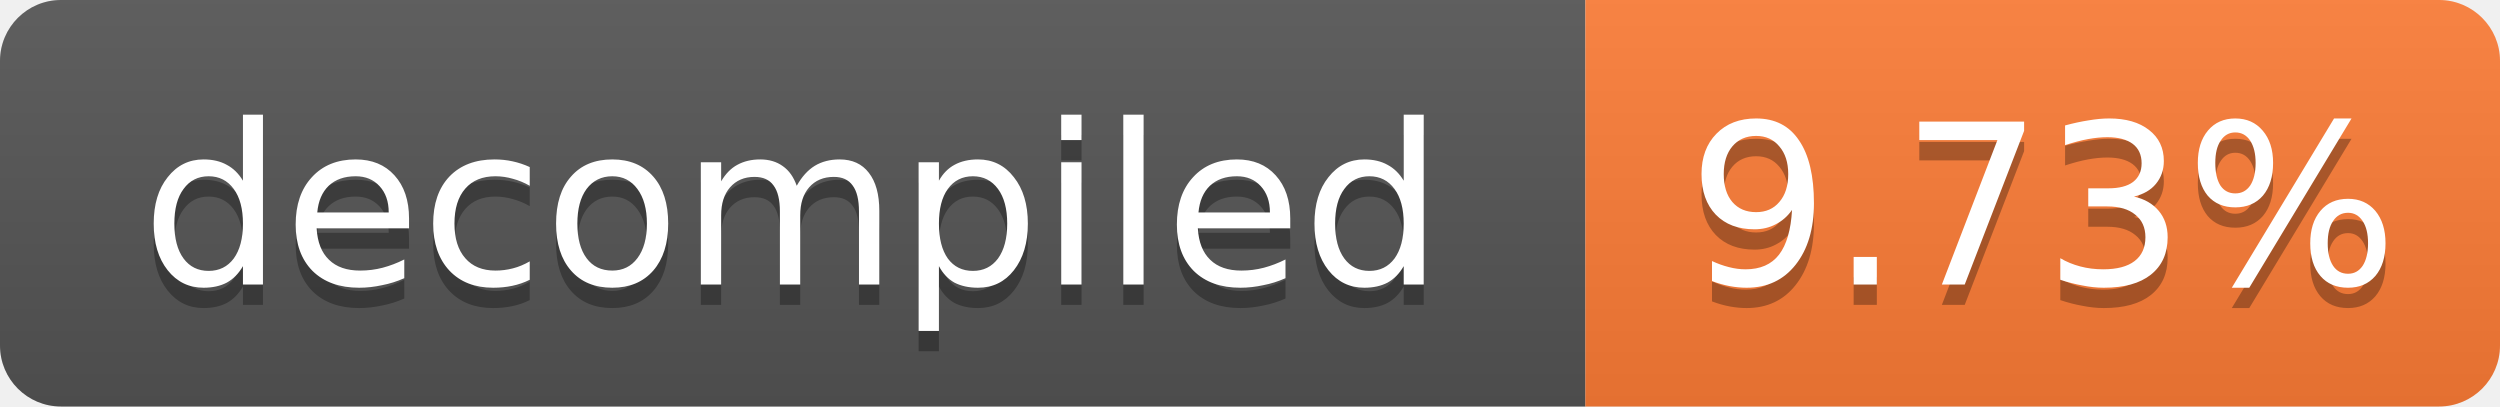
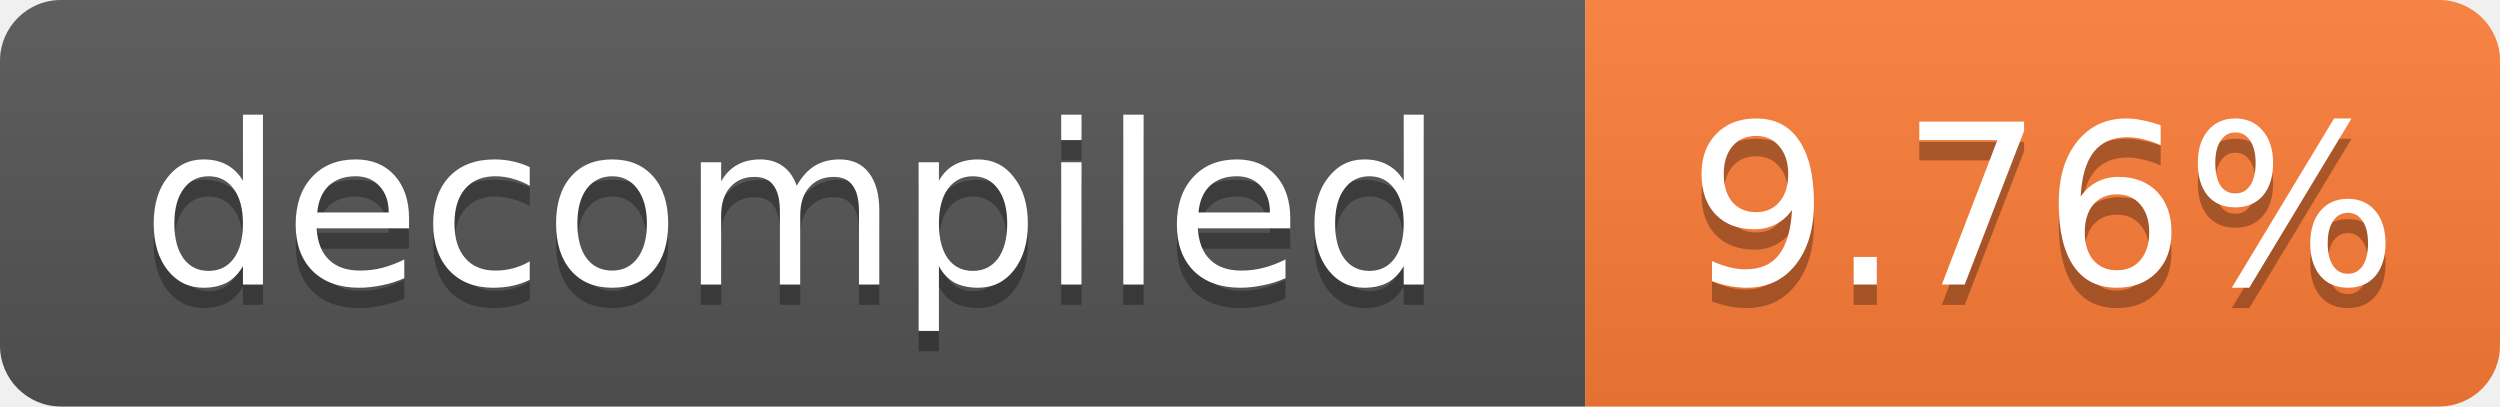
- <svg xmlns="http://www.w3.org/2000/svg" width="123" height="20" role="img" aria-label="decompiled: 9.73%">
+ <svg xmlns="http://www.w3.org/2000/svg" width="123" height="20" role="img" aria-label="decompiled: 9.76%">
  <linearGradient id="s" x2="0" y2="100%">
    <stop offset="0" stop-color="#bbb" stop-opacity=".1" />
    <stop offset="1" stop-opacity=".1" />
  </linearGradient>
  <clipPath id="r">
    <rect width="123" height="20" rx="3" fill="#fff" />
  </clipPath>
  <g clip-path="url(#r)">
    <rect width="78" height="20" fill="#555" />
    <rect x="78" width="45" height="20" fill="#fe7d37" />
    <rect width="123" height="20" fill="url(#s)" />
  </g>
  <g fill="#fff" text-anchor="middle" font-family="Verdana,Geneva,DejaVu Sans,sans-serif" font-size="11">
    <text x="39.0" y="15" fill="#010101" fill-opacity=".3">decompiled</text>
    <text x="39.0" y="14">decompiled</text>
-     <text x="100.5" y="15" fill="#010101" fill-opacity=".3">9.73%</text>
-     <text x="100.5" y="14">9.73%</text>
+     <text x="100.5" y="15" fill="#010101" fill-opacity=".3">9.76%</text>
+     <text x="100.5" y="14">9.76%</text>
  </g>
</svg>
